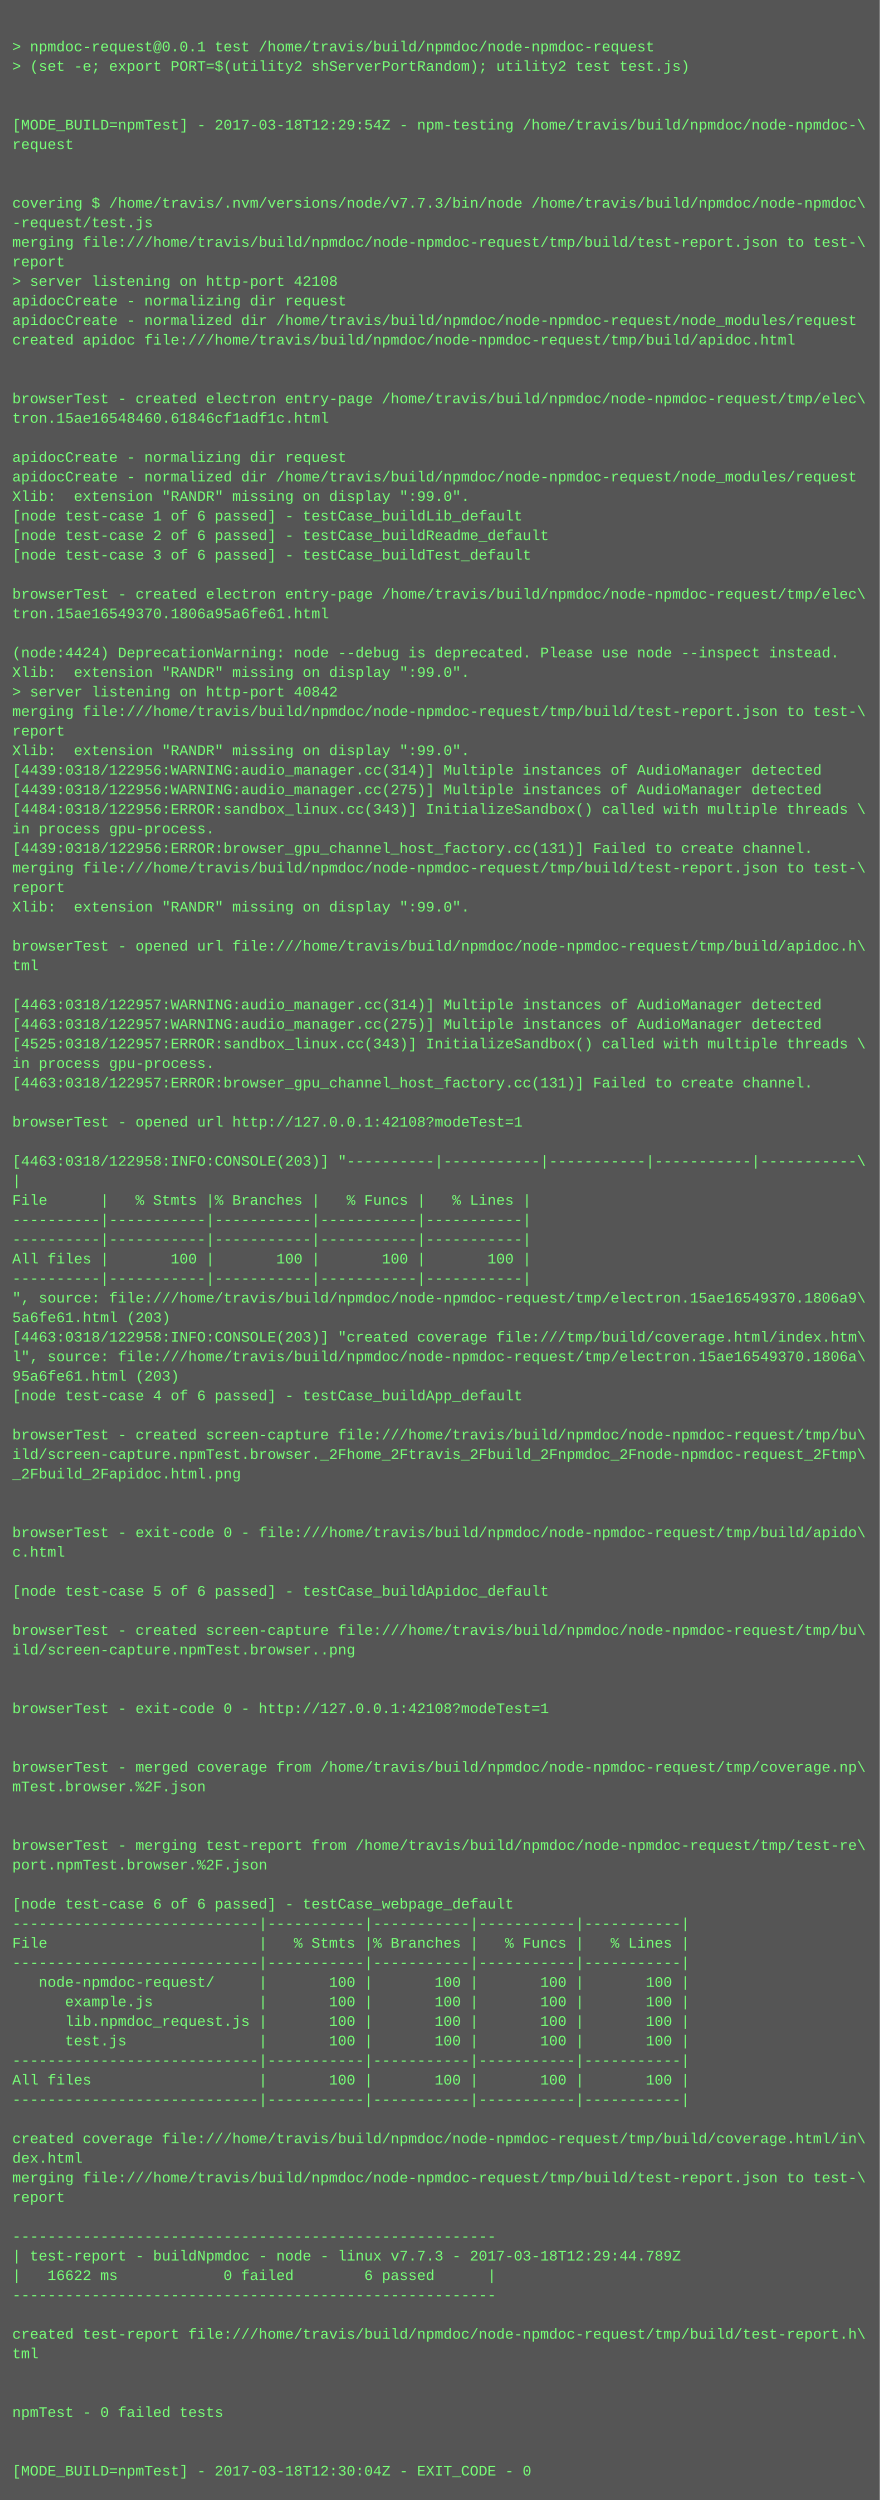
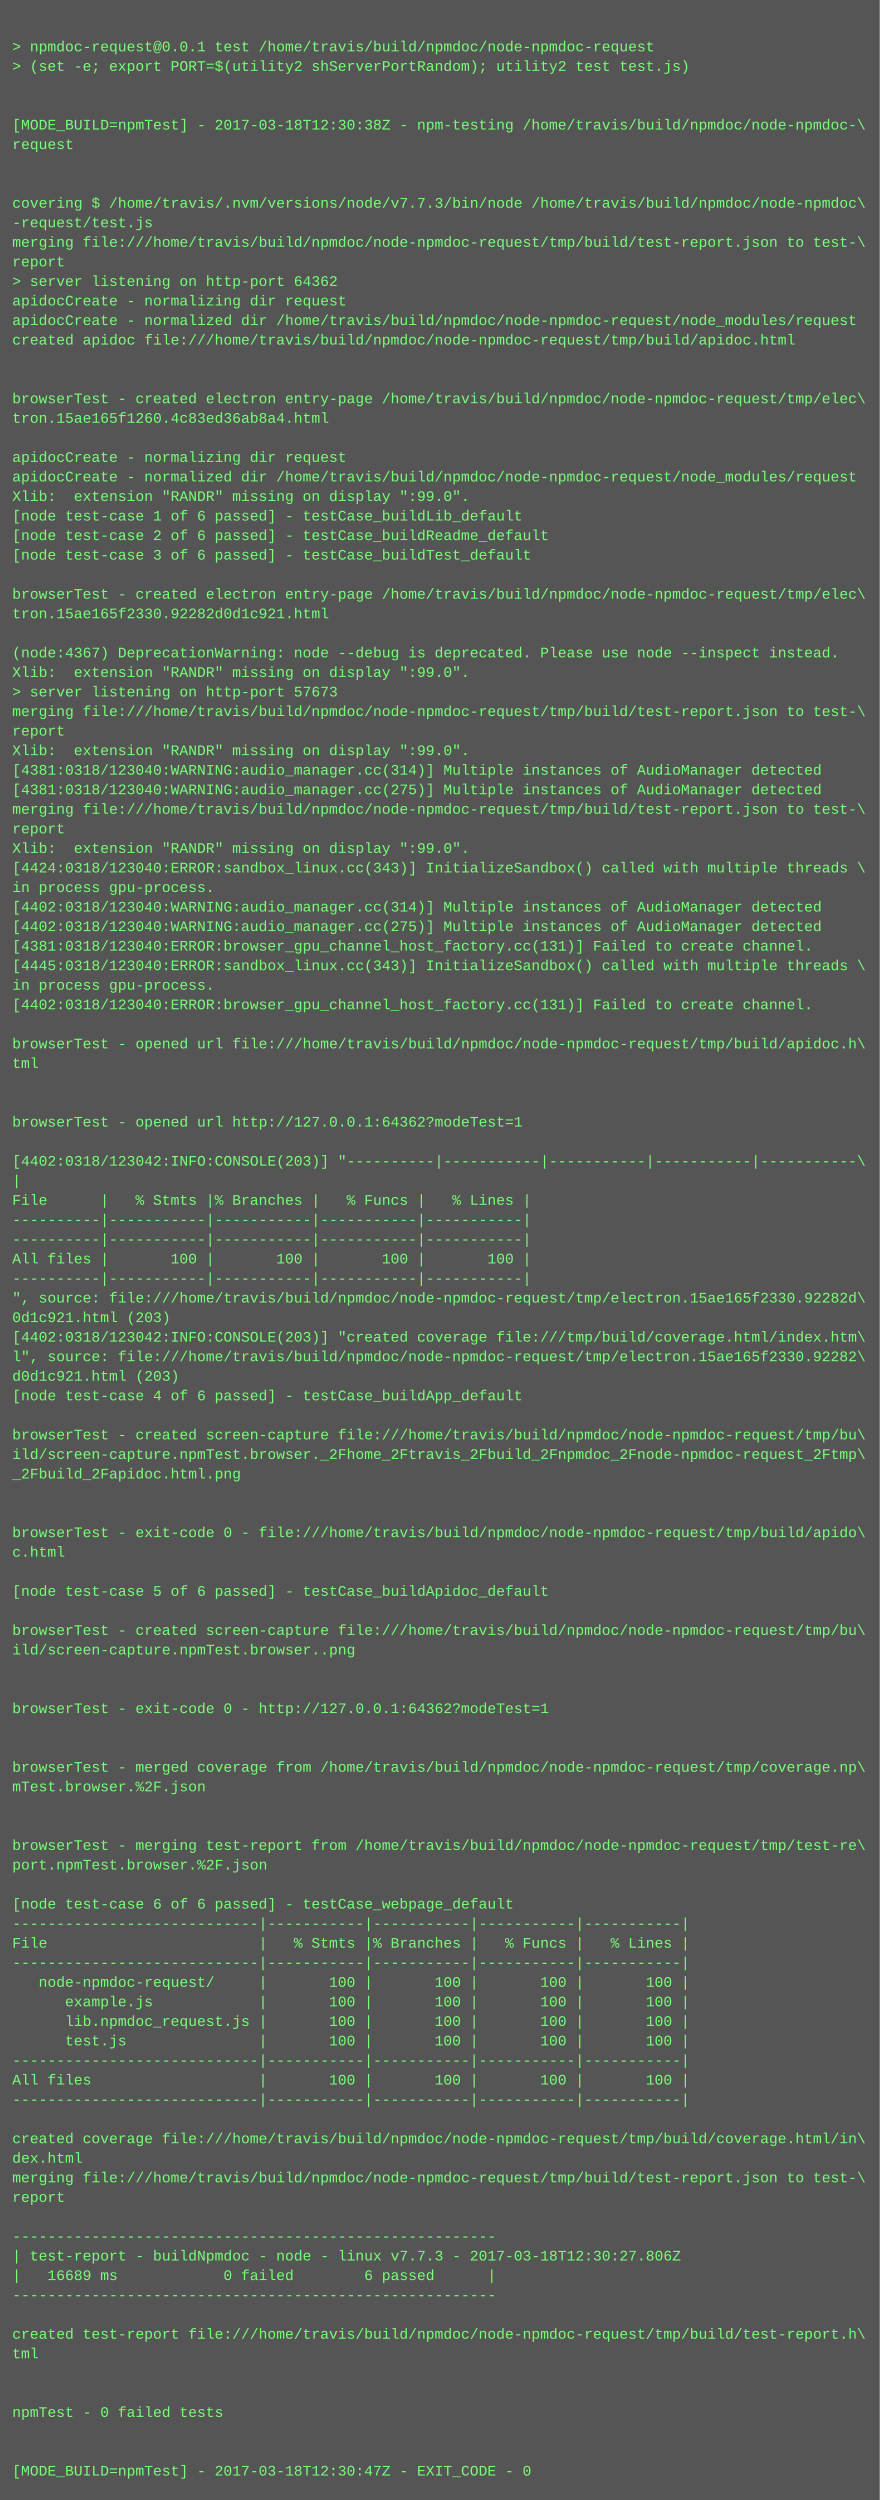
<svg xmlns="http://www.w3.org/2000/svg" height="2046" width="720">
  <rect height="2046" fill="#555" width="720" />
  <text fill="#7f7" font-family="Courier New" font-size="12" xml:space="preserve">
    <tspan x="10" y="26" />
    <tspan x="10" y="42">&gt; npmdoc-request@0.0.1 test /home/travis/build/npmdoc/node-npmdoc-request</tspan>
    <tspan x="10" y="58">&gt; (set -e; export PORT=$(utility2 shServerPortRandom); utility2 test test.js)</tspan>
    <tspan x="10" y="74" />
    <tspan x="10" y="90" />
-     <tspan x="10" y="106">[MODE_BUILD=npmTest] - 2017-03-18T12:29:54Z - npm-testing /home/travis/build/npmdoc/node-npmdoc-\</tspan>
+     <tspan x="10" y="106">[MODE_BUILD=npmTest] - 2017-03-18T12:30:38Z - npm-testing /home/travis/build/npmdoc/node-npmdoc-\</tspan>
    <tspan x="10" y="122">request</tspan>
    <tspan x="10" y="138" />
    <tspan x="10" y="154" />
    <tspan x="10" y="170">covering $ /home/travis/.nvm/versions/node/v7.7.3/bin/node /home/travis/build/npmdoc/node-npmdoc\</tspan>
    <tspan x="10" y="186">-request/test.js</tspan>
    <tspan x="10" y="202">merging file:///home/travis/build/npmdoc/node-npmdoc-request/tmp/build/test-report.json to test-\</tspan>
    <tspan x="10" y="218">report</tspan>
-     <tspan x="10" y="234">&gt; server listening on http-port 42108</tspan>
+     <tspan x="10" y="234">&gt; server listening on http-port 64362</tspan>
    <tspan x="10" y="250">apidocCreate - normalizing dir request</tspan>
    <tspan x="10" y="266">apidocCreate - normalized dir /home/travis/build/npmdoc/node-npmdoc-request/node_modules/request</tspan>
    <tspan x="10" y="282">created apidoc file:///home/travis/build/npmdoc/node-npmdoc-request/tmp/build/apidoc.html</tspan>
    <tspan x="10" y="298" />
    <tspan x="10" y="314" />
    <tspan x="10" y="330">browserTest - created electron entry-page /home/travis/build/npmdoc/node-npmdoc-request/tmp/elec\</tspan>
-     <tspan x="10" y="346">tron.15ae16548460.61846cf1adf1c.html</tspan>
+     <tspan x="10" y="346">tron.15ae165f1260.4c83ed36ab8a4.html</tspan>
    <tspan x="10" y="362" />
    <tspan x="10" y="378">apidocCreate - normalizing dir request</tspan>
    <tspan x="10" y="394">apidocCreate - normalized dir /home/travis/build/npmdoc/node-npmdoc-request/node_modules/request</tspan>
    <tspan x="10" y="410">Xlib:  extension "RANDR" missing on display ":99.0".</tspan>
    <tspan x="10" y="426">[node test-case 1 of 6 passed] - testCase_buildLib_default</tspan>
    <tspan x="10" y="442">[node test-case 2 of 6 passed] - testCase_buildReadme_default</tspan>
    <tspan x="10" y="458">[node test-case 3 of 6 passed] - testCase_buildTest_default</tspan>
    <tspan x="10" y="474" />
    <tspan x="10" y="490">browserTest - created electron entry-page /home/travis/build/npmdoc/node-npmdoc-request/tmp/elec\</tspan>
-     <tspan x="10" y="506">tron.15ae16549370.1806a95a6fe61.html</tspan>
+     <tspan x="10" y="506">tron.15ae165f2330.92282d0d1c921.html</tspan>
    <tspan x="10" y="522" />
-     <tspan x="10" y="538">(node:4424) DeprecationWarning: node --debug is deprecated. Please use node --inspect instead.</tspan>
+     <tspan x="10" y="538">(node:4367) DeprecationWarning: node --debug is deprecated. Please use node --inspect instead.</tspan>
    <tspan x="10" y="554">Xlib:  extension "RANDR" missing on display ":99.0".</tspan>
-     <tspan x="10" y="570">&gt; server listening on http-port 40842</tspan>
+     <tspan x="10" y="570">&gt; server listening on http-port 57673</tspan>
    <tspan x="10" y="586">merging file:///home/travis/build/npmdoc/node-npmdoc-request/tmp/build/test-report.json to test-\</tspan>
    <tspan x="10" y="602">report</tspan>
    <tspan x="10" y="618">Xlib:  extension "RANDR" missing on display ":99.0".</tspan>
-     <tspan x="10" y="634">[4439:0318/122956:WARNING:audio_manager.cc(314)] Multiple instances of AudioManager detected</tspan>
-     <tspan x="10" y="650">[4439:0318/122956:WARNING:audio_manager.cc(275)] Multiple instances of AudioManager detected</tspan>
-     <tspan x="10" y="666">[4484:0318/122956:ERROR:sandbox_linux.cc(343)] InitializeSandbox() called with multiple threads \</tspan>
-     <tspan x="10" y="682">in process gpu-process. </tspan>
-     <tspan x="10" y="698">[4439:0318/122956:ERROR:browser_gpu_channel_host_factory.cc(131)] Failed to create channel.</tspan>
-     <tspan x="10" y="714">merging file:///home/travis/build/npmdoc/node-npmdoc-request/tmp/build/test-report.json to test-\</tspan>
-     <tspan x="10" y="730">report</tspan>
-     <tspan x="10" y="746">Xlib:  extension "RANDR" missing on display ":99.0".</tspan>
-     <tspan x="10" y="762" />
-     <tspan x="10" y="778">browserTest - opened url file:///home/travis/build/npmdoc/node-npmdoc-request/tmp/build/apidoc.h\</tspan>
-     <tspan x="10" y="794">tml</tspan>
-     <tspan x="10" y="810" />
-     <tspan x="10" y="826">[4463:0318/122957:WARNING:audio_manager.cc(314)] Multiple instances of AudioManager detected</tspan>
-     <tspan x="10" y="842">[4463:0318/122957:WARNING:audio_manager.cc(275)] Multiple instances of AudioManager detected</tspan>
-     <tspan x="10" y="858">[4525:0318/122957:ERROR:sandbox_linux.cc(343)] InitializeSandbox() called with multiple threads \</tspan>
-     <tspan x="10" y="874">in process gpu-process. </tspan>
-     <tspan x="10" y="890">[4463:0318/122957:ERROR:browser_gpu_channel_host_factory.cc(131)] Failed to create channel.</tspan>
+     <tspan x="10" y="634">[4381:0318/123040:WARNING:audio_manager.cc(314)] Multiple instances of AudioManager detected</tspan>
+     <tspan x="10" y="650">[4381:0318/123040:WARNING:audio_manager.cc(275)] Multiple instances of AudioManager detected</tspan>
+     <tspan x="10" y="666">merging file:///home/travis/build/npmdoc/node-npmdoc-request/tmp/build/test-report.json to test-\</tspan>
+     <tspan x="10" y="682">report</tspan>
+     <tspan x="10" y="698">Xlib:  extension "RANDR" missing on display ":99.0".</tspan>
+     <tspan x="10" y="714">[4424:0318/123040:ERROR:sandbox_linux.cc(343)] InitializeSandbox() called with multiple threads \</tspan>
+     <tspan x="10" y="730">in process gpu-process. </tspan>
+     <tspan x="10" y="746">[4402:0318/123040:WARNING:audio_manager.cc(314)] Multiple instances of AudioManager detected</tspan>
+     <tspan x="10" y="762">[4402:0318/123040:WARNING:audio_manager.cc(275)] Multiple instances of AudioManager detected</tspan>
+     <tspan x="10" y="778">[4381:0318/123040:ERROR:browser_gpu_channel_host_factory.cc(131)] Failed to create channel.</tspan>
+     <tspan x="10" y="794">[4445:0318/123040:ERROR:sandbox_linux.cc(343)] InitializeSandbox() called with multiple threads \</tspan>
+     <tspan x="10" y="810">in process gpu-process. </tspan>
+     <tspan x="10" y="826">[4402:0318/123040:ERROR:browser_gpu_channel_host_factory.cc(131)] Failed to create channel.</tspan>
+     <tspan x="10" y="842" />
+     <tspan x="10" y="858">browserTest - opened url file:///home/travis/build/npmdoc/node-npmdoc-request/tmp/build/apidoc.h\</tspan>
+     <tspan x="10" y="874">tml</tspan>
+     <tspan x="10" y="890" />
    <tspan x="10" y="906" />
-     <tspan x="10" y="922">browserTest - opened url http://127.0.0.1:42108?modeTest=1</tspan>
+     <tspan x="10" y="922">browserTest - opened url http://127.0.0.1:64362?modeTest=1</tspan>
    <tspan x="10" y="938" />
-     <tspan x="10" y="954">[4463:0318/122958:INFO:CONSOLE(203)] "----------|-----------|-----------|-----------|-----------\</tspan>
+     <tspan x="10" y="954">[4402:0318/123042:INFO:CONSOLE(203)] "----------|-----------|-----------|-----------|-----------\</tspan>
    <tspan x="10" y="970">|</tspan>
    <tspan x="10" y="986">File      |   % Stmts |% Branches |   % Funcs |   % Lines |</tspan>
    <tspan x="10" y="1002">----------|-----------|-----------|-----------|-----------|</tspan>
    <tspan x="10" y="1018">----------|-----------|-----------|-----------|-----------|</tspan>
    <tspan x="10" y="1034">All files |       100 |       100 |       100 |       100 |</tspan>
    <tspan x="10" y="1050">----------|-----------|-----------|-----------|-----------|</tspan>
-     <tspan x="10" y="1066">", source: file:///home/travis/build/npmdoc/node-npmdoc-request/tmp/electron.15ae16549370.1806a9\</tspan>
-     <tspan x="10" y="1082">5a6fe61.html (203)</tspan>
-     <tspan x="10" y="1098">[4463:0318/122958:INFO:CONSOLE(203)] "created coverage file:///tmp/build/coverage.html/index.htm\</tspan>
-     <tspan x="10" y="1114">l", source: file:///home/travis/build/npmdoc/node-npmdoc-request/tmp/electron.15ae16549370.1806a\</tspan>
-     <tspan x="10" y="1130">95a6fe61.html (203)</tspan>
+     <tspan x="10" y="1066">", source: file:///home/travis/build/npmdoc/node-npmdoc-request/tmp/electron.15ae165f2330.92282d\</tspan>
+     <tspan x="10" y="1082">0d1c921.html (203)</tspan>
+     <tspan x="10" y="1098">[4402:0318/123042:INFO:CONSOLE(203)] "created coverage file:///tmp/build/coverage.html/index.htm\</tspan>
+     <tspan x="10" y="1114">l", source: file:///home/travis/build/npmdoc/node-npmdoc-request/tmp/electron.15ae165f2330.92282\</tspan>
+     <tspan x="10" y="1130">d0d1c921.html (203)</tspan>
    <tspan x="10" y="1146">[node test-case 4 of 6 passed] - testCase_buildApp_default</tspan>
    <tspan x="10" y="1162" />
    <tspan x="10" y="1178">browserTest - created screen-capture file:///home/travis/build/npmdoc/node-npmdoc-request/tmp/bu\</tspan>
    <tspan x="10" y="1194">ild/screen-capture.npmTest.browser._2Fhome_2Ftravis_2Fbuild_2Fnpmdoc_2Fnode-npmdoc-request_2Ftmp\</tspan>
    <tspan x="10" y="1210">_2Fbuild_2Fapidoc.html.png</tspan>
    <tspan x="10" y="1226" />
    <tspan x="10" y="1242" />
    <tspan x="10" y="1258">browserTest - exit-code 0 - file:///home/travis/build/npmdoc/node-npmdoc-request/tmp/build/apido\</tspan>
    <tspan x="10" y="1274">c.html</tspan>
    <tspan x="10" y="1290" />
    <tspan x="10" y="1306">[node test-case 5 of 6 passed] - testCase_buildApidoc_default</tspan>
    <tspan x="10" y="1322" />
    <tspan x="10" y="1338">browserTest - created screen-capture file:///home/travis/build/npmdoc/node-npmdoc-request/tmp/bu\</tspan>
    <tspan x="10" y="1354">ild/screen-capture.npmTest.browser..png</tspan>
    <tspan x="10" y="1370" />
    <tspan x="10" y="1386" />
-     <tspan x="10" y="1402">browserTest - exit-code 0 - http://127.0.0.1:42108?modeTest=1</tspan>
+     <tspan x="10" y="1402">browserTest - exit-code 0 - http://127.0.0.1:64362?modeTest=1</tspan>
    <tspan x="10" y="1418" />
    <tspan x="10" y="1434" />
    <tspan x="10" y="1450">browserTest - merged coverage from /home/travis/build/npmdoc/node-npmdoc-request/tmp/coverage.np\</tspan>
    <tspan x="10" y="1466">mTest.browser.%2F.json</tspan>
    <tspan x="10" y="1482" />
    <tspan x="10" y="1498" />
    <tspan x="10" y="1514">browserTest - merging test-report from /home/travis/build/npmdoc/node-npmdoc-request/tmp/test-re\</tspan>
    <tspan x="10" y="1530">port.npmTest.browser.%2F.json</tspan>
    <tspan x="10" y="1546" />
    <tspan x="10" y="1562">[node test-case 6 of 6 passed] - testCase_webpage_default</tspan>
    <tspan x="10" y="1578">----------------------------|-----------|-----------|-----------|-----------|</tspan>
    <tspan x="10" y="1594">File                        |   % Stmts |% Branches |   % Funcs |   % Lines |</tspan>
    <tspan x="10" y="1610">----------------------------|-----------|-----------|-----------|-----------|</tspan>
    <tspan x="10" y="1626">   node-npmdoc-request/     |       100 |       100 |       100 |       100 |</tspan>
    <tspan x="10" y="1642">      example.js            |       100 |       100 |       100 |       100 |</tspan>
    <tspan x="10" y="1658">      lib.npmdoc_request.js |       100 |       100 |       100 |       100 |</tspan>
    <tspan x="10" y="1674">      test.js               |       100 |       100 |       100 |       100 |</tspan>
    <tspan x="10" y="1690">----------------------------|-----------|-----------|-----------|-----------|</tspan>
    <tspan x="10" y="1706">All files                   |       100 |       100 |       100 |       100 |</tspan>
    <tspan x="10" y="1722">----------------------------|-----------|-----------|-----------|-----------|</tspan>
    <tspan x="10" y="1738" />
    <tspan x="10" y="1754">created coverage file:///home/travis/build/npmdoc/node-npmdoc-request/tmp/build/coverage.html/in\</tspan>
    <tspan x="10" y="1770">dex.html</tspan>
    <tspan x="10" y="1786">merging file:///home/travis/build/npmdoc/node-npmdoc-request/tmp/build/test-report.json to test-\</tspan>
    <tspan x="10" y="1802">report</tspan>
    <tspan x="10" y="1818" />
    <tspan x="10" y="1834">-------------------------------------------------------</tspan>
-     <tspan x="10" y="1850">| test-report - buildNpmdoc - node - linux v7.7.3 - 2017-03-18T12:29:44.789Z</tspan>
-     <tspan x="10" y="1866">|   16622 ms            0 failed        6 passed      |</tspan>
+     <tspan x="10" y="1850">| test-report - buildNpmdoc - node - linux v7.7.3 - 2017-03-18T12:30:27.806Z</tspan>
+     <tspan x="10" y="1866">|   16689 ms            0 failed        6 passed      |</tspan>
    <tspan x="10" y="1882">-------------------------------------------------------</tspan>
    <tspan x="10" y="1898" />
    <tspan x="10" y="1914">created test-report file:///home/travis/build/npmdoc/node-npmdoc-request/tmp/build/test-report.h\</tspan>
    <tspan x="10" y="1930">tml</tspan>
    <tspan x="10" y="1946" />
    <tspan x="10" y="1962" />
    <tspan x="10" y="1978">npmTest - 0 failed tests</tspan>
    <tspan x="10" y="1994" />
    <tspan x="10" y="2010" />
-     <tspan x="10" y="2026">[MODE_BUILD=npmTest] - 2017-03-18T12:30:04Z - EXIT_CODE - 0</tspan>
+     <tspan x="10" y="2026">[MODE_BUILD=npmTest] - 2017-03-18T12:30:47Z - EXIT_CODE - 0</tspan>
  </text>
</svg>
